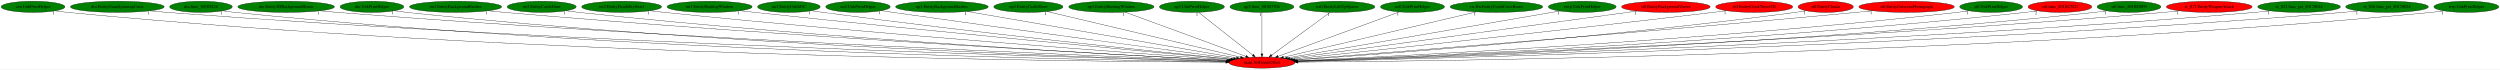
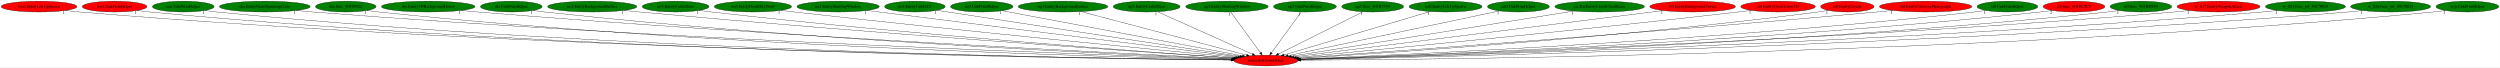
- <svg xmlns="http://www.w3.org/2000/svg" xmlns:xlink="http://www.w3.org/1999/xlink" width="8070pt" height="224pt" viewBox="0.00 0.00 8070.33 224.00">
+ <svg xmlns="http://www.w3.org/2000/svg" xmlns:xlink="http://www.w3.org/1999/xlink" width="8338pt" height="224pt" viewBox="0.00 0.00 8337.73 224.00">
  <g id="graph0" class="graph" transform="scale(1 1) rotate(0) translate(4 220)">
-     <polygon fill="white" stroke="transparent" points="-4,4 -4,-220 8066.33,-220 8066.33,4 -4,4" />
+     <polygon fill="white" stroke="transparent" points="-4,4 -4,-220 8333.73,-220 8333.73,4 -4,4" />
    <g id="node1" class="node">
-       <ellipse fill="red" stroke="black" cx="4069.69" cy="-18" rx="106.68" ry="18" />
-       <text text-anchor="middle" x="4069.69" y="-14.3" font-family="Times,serif" font-size="14.00">main.SetGeomOffset</text>
+       <ellipse fill="red" stroke="black" cx="4218.09" cy="-18" rx="106.68" ry="18" />
+       <text text-anchor="middle" x="4218.09" y="-14.3" font-family="Times,serif" font-size="14.00">main.SetGeomOffset</text>
    </g>
    <g id="node2" class="node">
      <g id="a_node2">
-         <a xlink:href="cen.UnkPrimHelper.svg" xlink:title="cen.UnkPrimHelper">
-           <ellipse fill="green" stroke="black" cx="102.69" cy="-198" rx="102.88" ry="18" />
-           <text text-anchor="middle" x="102.69" y="-194.3" font-family="Times,serif" font-size="14.00">cen.UnkPrimHelper</text>
+         <a xlink:href="boss.EntityLifeUpSpawn.svg" xlink:title="boss.EntityLifeUpSpawn">
+           <ellipse fill="red" stroke="black" cx="126.09" cy="-198" rx="126.18" ry="18" />
+           <text text-anchor="middle" x="126.09" y="-194.3" font-family="Times,serif" font-size="14.00">boss.EntityLifeUpSpawn</text>
        </a>
      </g>
    </g>
    <g id="edge1" class="edge">
-       <path fill="none" stroke="black" d="M173.94,-185C187.44,-183.06 201.48,-181.27 214.69,-180 1685.29,-38.11 3483.39,-21.21 3953.06,-19.24" />
-       <polygon fill="black" stroke="black" points="3953.25,-22.74 3963.24,-19.2 3953.22,-15.74 3953.25,-22.74" />
-       <text text-anchor="middle" x="168.94" y="-173.8" font-family="Times,serif" font-size="14.00">1</text>
+       <path fill="none" stroke="black" d="M213.12,-184.94C229.05,-183.05 245.55,-181.29 261.09,-180 1775.73,-54.05 3625.06,-25.57 4101.7,-20.14" />
+       <polygon fill="black" stroke="black" points="4102.07,-23.64 4112.02,-20.02 4101.99,-16.64 4102.07,-23.64" />
+       <text text-anchor="middle" x="208.12" y="-173.74" font-family="Times,serif" font-size="14.00">1</text>
    </g>
    <g id="node3" class="node">
      <g id="a_node3">
-         <a xlink:href="dra.EntityGiantSpinningCross.svg" xlink:title="dra.EntityGiantSpinningCross">
-           <ellipse fill="green" stroke="black" cx="374.69" cy="-198" rx="151.37" ry="18" />
-           <text text-anchor="middle" x="374.69" y="-194.3" font-family="Times,serif" font-size="14.00">dra.EntityGiantSpinningCross</text>
+         <a xlink:href="boss.UnkPrimHelper.svg" xlink:title="boss.UnkPrimHelper">
+           <ellipse fill="red" stroke="black" cx="378.09" cy="-198" rx="107.78" ry="18" />
+           <text text-anchor="middle" x="378.09" y="-194.3" font-family="Times,serif" font-size="14.00">boss.UnkPrimHelper</text>
        </a>
      </g>
    </g>
    <g id="edge2" class="edge">
-       <path fill="none" stroke="black" d="M479.61,-184.94C497.95,-183.09 516.86,-181.35 534.69,-180 1877.18,-78.2 3511.73,-32.71 3954.49,-21.72" />
-       <polygon fill="black" stroke="black" points="3954.81,-25.21 3964.72,-21.47 3954.64,-18.21 3954.81,-25.21" />
-       <text text-anchor="middle" x="474.61" y="-173.74" font-family="Times,serif" font-size="14.00">1</text>
+       <path fill="none" stroke="black" d="M452.85,-184.99C466.86,-183.07 481.4,-181.29 495.09,-180 1911.81,-46.79 3642.34,-23.63 4101.67,-19.75" />
+       <polygon fill="black" stroke="black" points="4101.98,-23.25 4111.95,-19.67 4101.92,-16.25 4101.98,-23.25" />
+       <text text-anchor="middle" x="447.85" y="-173.79" font-family="Times,serif" font-size="14.00">1</text>
    </g>
    <g id="node4" class="node">
      <g id="a_node4">
-         <a xlink:href="dra.func_80105428.svg" xlink:title="dra.func_80105428">
-           <ellipse fill="green" stroke="black" cx="644.69" cy="-198" rx="100.98" ry="18" />
-           <text text-anchor="middle" x="644.69" y="-194.3" font-family="Times,serif" font-size="14.00">dra.func_80105428</text>
+         <a xlink:href="cen.UnkPrimHelper.svg" xlink:title="cen.UnkPrimHelper">
+           <ellipse fill="green" stroke="black" cx="607.09" cy="-198" rx="102.88" ry="18" />
+           <text text-anchor="middle" x="607.09" y="-194.3" font-family="Times,serif" font-size="14.00">cen.UnkPrimHelper</text>
        </a>
      </g>
    </g>
    <g id="edge3" class="edge">
-       <path fill="none" stroke="black" d="M714.97,-185.02C728.14,-183.09 741.81,-181.3 754.69,-180 2003.23,-53.55 3526.71,-25.73 3953.65,-20.24" />
-       <polygon fill="black" stroke="black" points="3953.88,-23.74 3963.83,-20.11 3953.79,-16.74 3953.88,-23.74" />
-       <text text-anchor="middle" x="709.97" y="-173.82" font-family="Times,serif" font-size="14.00">1</text>
+       <path fill="none" stroke="black" d="M678.65,-185C692.05,-183.07 705.98,-181.29 719.09,-180 2043.07,-49.42 3659.56,-24.44 4101.65,-19.94" />
+       <polygon fill="black" stroke="black" points="4101.91,-23.44 4111.88,-19.84 4101.84,-16.44 4101.91,-23.44" />
+       <text text-anchor="middle" x="673.65" y="-173.8" font-family="Times,serif" font-size="14.00">1</text>
    </g>
    <g id="node5" class="node">
      <g id="a_node5">
-         <a xlink:href="dre.Entity3DBackgroundHouse.svg" xlink:title="dre.Entity3DBackgroundHouse">
-           <ellipse fill="green" stroke="black" cx="919.69" cy="-198" rx="155.97" ry="18" />
-           <text text-anchor="middle" x="919.69" y="-194.3" font-family="Times,serif" font-size="14.00">dre.Entity3DBackgroundHouse</text>
+         <a xlink:href="dra.EntityGiantSpinningCross.svg" xlink:title="dra.EntityGiantSpinningCross">
+           <ellipse fill="green" stroke="black" cx="879.09" cy="-198" rx="151.37" ry="18" />
+           <text text-anchor="middle" x="879.09" y="-194.3" font-family="Times,serif" font-size="14.00">dra.EntityGiantSpinningCross</text>
        </a>
      </g>
    </g>
    <g id="edge4" class="edge">
-       <path fill="none" stroke="black" d="M1028.35,-185.04C1047.12,-183.2 1066.46,-181.43 1084.69,-180 2203.29,-92.26 3561.5,-37.89 3956.78,-23.1" />
-       <polygon fill="black" stroke="black" points="3956.93,-26.6 3966.79,-22.73 3956.67,-19.6 3956.93,-26.6" />
-       <text text-anchor="middle" x="1023.35" y="-173.84" font-family="Times,serif" font-size="14.00">1</text>
+       <path fill="none" stroke="black" d="M984.01,-185.01C1002.35,-183.16 1021.27,-181.4 1039.09,-180 2236.29,-86.15 3691.62,-35.62 4104.22,-22.49" />
+       <polygon fill="black" stroke="black" points="4104.47,-25.98 4114.36,-22.17 4104.25,-18.99 4104.47,-25.98" />
+       <text text-anchor="middle" x="979.01" y="-173.81" font-family="Times,serif" font-size="14.00">1</text>
    </g>
    <g id="node6" class="node">
      <g id="a_node6">
-         <a xlink:href="dre.UnkPrimHelper.svg" xlink:title="dre.UnkPrimHelper">
-           <ellipse fill="green" stroke="black" cx="1196.69" cy="-198" rx="102.88" ry="18" />
-           <text text-anchor="middle" x="1196.69" y="-194.3" font-family="Times,serif" font-size="14.00">dre.UnkPrimHelper</text>
+         <a xlink:href="dra.func_80105428.svg" xlink:title="dra.func_80105428">
+           <ellipse fill="green" stroke="black" cx="1149.09" cy="-198" rx="100.98" ry="18" />
+           <text text-anchor="middle" x="1149.09" y="-194.3" font-family="Times,serif" font-size="14.00">dra.func_80105428</text>
        </a>
      </g>
    </g>
    <g id="edge5" class="edge">
-       <path fill="none" stroke="black" d="M1268.56,-185.09C1281.88,-183.17 1295.68,-181.36 1308.69,-180 2331.74,-72.76 3576.1,-32.26 3954.89,-21.89" />
-       <polygon fill="black" stroke="black" points="3955.14,-25.39 3965.04,-21.62 3954.95,-18.39 3955.14,-25.39" />
-       <text text-anchor="middle" x="1263.56" y="-173.89" font-family="Times,serif" font-size="14.00">1</text>
+       <path fill="none" stroke="black" d="M1219.37,-185.08C1232.54,-183.15 1246.21,-181.34 1259.09,-180 2362.22,-65.03 3705.8,-29.52 4102.58,-21.18" />
+       <polygon fill="black" stroke="black" points="4102.71,-24.67 4112.63,-20.97 4102.56,-17.68 4102.71,-24.67" />
+       <text text-anchor="middle" x="1214.37" y="-173.88" font-family="Times,serif" font-size="14.00">1</text>
    </g>
    <g id="node7" class="node">
      <g id="a_node7">
-         <a xlink:href="no3.EntityBackgroundBushes.svg" xlink:title="no3.EntityBackgroundBushes">
-           <ellipse fill="green" stroke="black" cx="1466.69" cy="-198" rx="148.67" ry="18" />
-           <text text-anchor="middle" x="1466.69" y="-194.3" font-family="Times,serif" font-size="14.00">no3.EntityBackgroundBushes</text>
+         <a xlink:href="dre.Entity3DBackgroundHouse.svg" xlink:title="dre.Entity3DBackgroundHouse">
+           <ellipse fill="green" stroke="black" cx="1424.09" cy="-198" rx="155.97" ry="18" />
+           <text text-anchor="middle" x="1424.09" y="-194.3" font-family="Times,serif" font-size="14.00">dre.Entity3DBackgroundHouse</text>
        </a>
      </g>
    </g>
    <g id="edge6" class="edge">
-       <path fill="none" stroke="black" d="M1571.17,-185.14C1589.01,-183.29 1607.37,-181.5 1624.69,-180 2524.62,-101.99 3613.82,-42.62 3959.14,-24.64" />
-       <polygon fill="black" stroke="black" points="3959.34,-28.14 3969.14,-24.12 3958.97,-21.15 3959.34,-28.14" />
-       <text text-anchor="middle" x="1566.17" y="-173.94" font-family="Times,serif" font-size="14.00">1</text>
+       <path fill="none" stroke="black" d="M1533.2,-185.11C1551.83,-183.27 1571.01,-181.48 1589.09,-180 2563.28,-100.02 3743.55,-41.35 4106.54,-24.17" />
+       <polygon fill="black" stroke="black" points="4106.96,-27.66 4116.78,-23.69 4106.63,-20.66 4106.96,-27.66" />
+       <text text-anchor="middle" x="1528.2" y="-173.91" font-family="Times,serif" font-size="14.00">1</text>
    </g>
    <g id="node8" class="node">
      <g id="a_node8">
-         <a xlink:href="no3.EntityCastleDoor.svg" xlink:title="no3.EntityCastleDoor">
-           <ellipse fill="green" stroke="black" cx="1744.69" cy="-198" rx="111.28" ry="18" />
-           <text text-anchor="middle" x="1744.69" y="-194.3" font-family="Times,serif" font-size="14.00">no3.EntityCastleDoor</text>
+         <a xlink:href="dre.UnkPrimHelper.svg" xlink:title="dre.UnkPrimHelper">
+           <ellipse fill="green" stroke="black" cx="1701.09" cy="-198" rx="102.88" ry="18" />
+           <text text-anchor="middle" x="1701.09" y="-194.3" font-family="Times,serif" font-size="14.00">dre.UnkPrimHelper</text>
        </a>
      </g>
    </g>
    <g id="edge7" class="edge">
-       <path fill="none" stroke="black" d="M1822.7,-185.17C1836.66,-183.27 1851.09,-181.46 1864.69,-180 2665.56,-94.13 3635.07,-40.86 3958.61,-24.44" />
-       <polygon fill="black" stroke="black" points="3959.12,-27.92 3968.93,-23.92 3958.76,-20.93 3959.12,-27.92" />
-       <text text-anchor="middle" x="1817.7" y="-173.97" font-family="Times,serif" font-size="14.00">1</text>
+       <path fill="none" stroke="black" d="M1773.27,-185.14C1786.49,-183.22 1800.19,-181.41 1813.09,-180 2692.87,-83.95 3760.39,-36.72 4105.03,-23.2" />
+       <polygon fill="black" stroke="black" points="4105.41,-26.69 4115.27,-22.8 4105.14,-19.69 4105.41,-26.69" />
+       <text text-anchor="middle" x="1768.27" y="-173.94" font-family="Times,serif" font-size="14.00">1</text>
    </g>
    <g id="node9" class="node">
      <g id="a_node9">
-         <a xlink:href="no3.EntityDeathSkySwirl.svg" xlink:title="no3.EntityDeathSkySwirl">
-           <ellipse fill="green" stroke="black" cx="2002.69" cy="-198" rx="128.88" ry="18" />
-           <text text-anchor="middle" x="2002.69" y="-194.3" font-family="Times,serif" font-size="14.00">no3.EntityDeathSkySwirl</text>
+         <a xlink:href="no3.EntityBackgroundBushes.svg" xlink:title="no3.EntityBackgroundBushes">
+           <ellipse fill="green" stroke="black" cx="1971.09" cy="-198" rx="148.67" ry="18" />
+           <text text-anchor="middle" x="1971.09" y="-194.3" font-family="Times,serif" font-size="14.00">no3.EntityBackgroundBushes</text>
        </a>
      </g>
    </g>
    <g id="edge8" class="edge">
-       <path fill="none" stroke="black" d="M2093.94,-185.25C2109.52,-183.39 2125.56,-181.56 2140.69,-180 2834.46,-108.34 3671.15,-47.06 3963.07,-26.42" />
-       <polygon fill="black" stroke="black" points="3963.49,-29.9 3973.22,-25.7 3963,-22.92 3963.49,-29.9" />
-       <text text-anchor="middle" x="2088.94" y="-174.05" font-family="Times,serif" font-size="14.00">1</text>
+       <path fill="none" stroke="black" d="M2076.43,-185.22C2094.01,-183.38 2112.06,-181.57 2129.09,-180 2887.23,-110.02 3802.13,-46.84 4110.63,-26.13" />
+       <polygon fill="black" stroke="black" points="4111.16,-29.6 4120.91,-25.44 4110.69,-22.62 4111.16,-29.6" />
+       <text text-anchor="middle" x="2071.43" y="-174.02" font-family="Times,serif" font-size="14.00">1</text>
    </g>
    <g id="node10" class="node">
      <g id="a_node10">
-         <a xlink:href="no3.EntityShuttingWindow.svg" xlink:title="no3.EntityShuttingWindow">
-           <ellipse fill="green" stroke="black" cx="2286.69" cy="-198" rx="137.28" ry="18" />
-           <text text-anchor="middle" x="2286.69" y="-194.3" font-family="Times,serif" font-size="14.00">no3.EntityShuttingWindow</text>
+         <a xlink:href="no3.EntityCastleDoor.svg" xlink:title="no3.EntityCastleDoor">
+           <ellipse fill="green" stroke="black" cx="2249.09" cy="-198" rx="111.28" ry="18" />
+           <text text-anchor="middle" x="2249.09" y="-194.3" font-family="Times,serif" font-size="14.00">no3.EntityCastleDoor</text>
        </a>
      </g>
    </g>
    <g id="edge9" class="edge">
-       <path fill="none" stroke="black" d="M2384.44,-185.37C2400.55,-183.53 2417.09,-181.68 2432.69,-180 3013.75,-117.6 3711.89,-52.08 3968.63,-28.31" />
-       <polygon fill="black" stroke="black" points="3969.04,-31.78 3978.68,-27.38 3968.4,-24.81 3969.04,-31.78" />
-       <text text-anchor="middle" x="2379.44" y="-174.17" font-family="Times,serif" font-size="14.00">1</text>
+       <path fill="none" stroke="black" d="M2327.76,-185.24C2341.52,-183.36 2355.71,-181.53 2369.09,-180 3029.61,-104.51 3826.48,-46.12 4110.86,-26.31" />
+       <polygon fill="black" stroke="black" points="4111.43,-29.78 4121.17,-25.59 4110.95,-22.79 4111.43,-29.78" />
+       <text text-anchor="middle" x="2322.76" y="-174.04" font-family="Times,serif" font-size="14.00">1</text>
    </g>
    <g id="node11" class="node">
      <g id="a_node11">
-         <a xlink:href="no3.EntityUnkId1C.svg" xlink:title="no3.EntityUnkId1C">
-           <ellipse fill="green" stroke="black" cx="2542.69" cy="-198" rx="100.98" ry="18" />
-           <text text-anchor="middle" x="2542.69" y="-194.3" font-family="Times,serif" font-size="14.00">no3.EntityUnkId1C</text>
+         <a xlink:href="no3.EntityDeathSkySwirl.svg" xlink:title="no3.EntityDeathSkySwirl">
+           <ellipse fill="green" stroke="black" cx="2507.09" cy="-198" rx="128.88" ry="18" />
+           <text text-anchor="middle" x="2507.09" y="-194.3" font-family="Times,serif" font-size="14.00">no3.EntityDeathSkySwirl</text>
        </a>
      </g>
    </g>
    <g id="edge10" class="edge">
-       <path fill="none" stroke="black" d="M2614.82,-185.43C2627.43,-183.53 2640.43,-181.64 2652.69,-180 3146.27,-113.85 3738.97,-52.26 3970.35,-28.9" />
-       <polygon fill="black" stroke="black" points="3970.83,-32.37 3980.42,-27.88 3970.12,-25.4 3970.83,-32.37" />
-       <text text-anchor="middle" x="2609.82" y="-174.23" font-family="Times,serif" font-size="14.00">1</text>
+       <path fill="none" stroke="black" d="M2599.1,-185.4C2614.45,-183.54 2630.22,-181.68 2645.09,-180 3200.7,-117.35 3867.91,-52.48 4117.45,-28.58" />
+       <polygon fill="black" stroke="black" points="4117.96,-32.04 4127.58,-27.61 4117.29,-25.08 4117.96,-32.04" />
+       <text text-anchor="middle" x="2594.1" y="-174.2" font-family="Times,serif" font-size="14.00">1</text>
    </g>
    <g id="node12" class="node">
      <g id="a_node12">
-         <a xlink:href="no3.UnkPrimHelper.svg" xlink:title="no3.UnkPrimHelper">
-           <ellipse fill="green" stroke="black" cx="2765.69" cy="-198" rx="103.98" ry="18" />
-           <text text-anchor="middle" x="2765.69" y="-194.3" font-family="Times,serif" font-size="14.00">no3.UnkPrimHelper</text>
+         <a xlink:href="no3.EntityShuttingWindow.svg" xlink:title="no3.EntityShuttingWindow">
+           <ellipse fill="green" stroke="black" cx="2791.09" cy="-198" rx="137.28" ry="18" />
+           <text text-anchor="middle" x="2791.09" y="-194.3" font-family="Times,serif" font-size="14.00">no3.EntityShuttingWindow</text>
        </a>
      </g>
    </g>
    <g id="edge11" class="edge">
-       <path fill="none" stroke="black" d="M2841.04,-185.5C2853.61,-183.63 2866.51,-181.74 2878.69,-180 3288.3,-121.51 3777.97,-57.03 3977.88,-30.93" />
-       <polygon fill="black" stroke="black" points="3978.58,-34.37 3988.05,-29.61 3977.68,-27.43 3978.58,-34.37" />
-       <text text-anchor="middle" x="2836.04" y="-174.3" font-family="Times,serif" font-size="14.00">1</text>
+       <path fill="none" stroke="black" d="M2886.66,-185.08C3147.1,-152.59 3867.06,-62.79 4124.8,-30.64" />
+       <polygon fill="black" stroke="black" points="4125.39,-34.09 4134.88,-29.38 4124.52,-27.14 4125.39,-34.09" />
+       <text text-anchor="middle" x="2881.66" y="-173.88" font-family="Times,serif" font-size="14.00">1</text>
    </g>
    <g id="node13" class="node">
      <g id="a_node13">
-         <a xlink:href="np3.EntityBackgroundBushes.svg" xlink:title="np3.EntityBackgroundBushes">
-           <ellipse fill="green" stroke="black" cx="3036.69" cy="-198" rx="149.47" ry="18" />
-           <text text-anchor="middle" x="3036.69" y="-194.3" font-family="Times,serif" font-size="14.00">np3.EntityBackgroundBushes</text>
+         <a xlink:href="no3.EntityUnkId1C.svg" xlink:title="no3.EntityUnkId1C">
+           <ellipse fill="green" stroke="black" cx="3047.09" cy="-198" rx="100.98" ry="18" />
+           <text text-anchor="middle" x="3047.09" y="-194.3" font-family="Times,serif" font-size="14.00">no3.EntityUnkId1C</text>
        </a>
      </g>
    </g>
    <g id="edge12" class="edge">
-       <path fill="none" stroke="black" d="M3118.61,-182.88C3311.88,-149.58 3794.49,-66.42 3987.77,-33.12" />
-       <polygon fill="black" stroke="black" points="3988.6,-36.52 3997.86,-31.38 3987.41,-29.63 3988.6,-36.52" />
-       <text text-anchor="middle" x="3113.61" y="-171.68" font-family="Times,serif" font-size="14.00">1</text>
+       <path fill="none" stroke="black" d="M3120.45,-185.63C3132.69,-183.75 3145.25,-181.81 3157.09,-180 3519.03,-124.57 3950.57,-59.36 4131.53,-32.05" />
+       <polygon fill="black" stroke="black" points="4132.15,-35.5 4141.52,-30.55 4131.11,-28.58 4132.15,-35.5" />
+       <text text-anchor="middle" x="3115.45" y="-174.43" font-family="Times,serif" font-size="14.00">1</text>
    </g>
    <g id="node14" class="node">
      <g id="a_node14">
-         <a xlink:href="np3.EntityCastleDoor.svg" xlink:title="np3.EntityCastleDoor">
-           <ellipse fill="green" stroke="black" cx="3315.69" cy="-198" rx="111.58" ry="18" />
-           <text text-anchor="middle" x="3315.69" y="-194.3" font-family="Times,serif" font-size="14.00">np3.EntityCastleDoor</text>
+         <a xlink:href="no3.UnkPrimHelper.svg" xlink:title="no3.UnkPrimHelper">
+           <ellipse fill="green" stroke="black" cx="3270.09" cy="-198" rx="103.98" ry="18" />
+           <text text-anchor="middle" x="3270.09" y="-194.3" font-family="Times,serif" font-size="14.00">no3.UnkPrimHelper</text>
        </a>
      </g>
    </g>
    <g id="edge13" class="edge">
-       <path fill="none" stroke="black" d="M3375.8,-182.81C3514.1,-150.16 3854.17,-69.88 4000.69,-35.29" />
-       <polygon fill="black" stroke="black" points="4001.55,-38.68 4010.48,-32.98 3999.94,-31.87 4001.55,-38.68" />
-       <text text-anchor="middle" x="3370.8" y="-171.61" font-family="Times,serif" font-size="14.00">1</text>
+       <path fill="none" stroke="black" d="M3337.89,-184.27C3508.93,-152.15 3957.3,-67.97 4139.46,-33.76" />
+       <polygon fill="black" stroke="black" points="4140.32,-37.16 4149.5,-31.88 4139.03,-30.28 4140.32,-37.16" />
+       <text text-anchor="middle" x="3332.89" y="-173.07" font-family="Times,serif" font-size="14.00">1</text>
    </g>
    <g id="node15" class="node">
      <g id="a_node15">
-         <a xlink:href="np3.EntityShuttingWindow.svg" xlink:title="np3.EntityShuttingWindow">
-           <ellipse fill="green" stroke="black" cx="3583.69" cy="-198" rx="137.58" ry="18" />
-           <text text-anchor="middle" x="3583.69" y="-194.3" font-family="Times,serif" font-size="14.00">np3.EntityShuttingWindow</text>
+         <a xlink:href="np3.EntityBackgroundBushes.svg" xlink:title="np3.EntityBackgroundBushes">
+           <ellipse fill="green" stroke="black" cx="3541.09" cy="-198" rx="149.47" ry="18" />
+           <text text-anchor="middle" x="3541.09" y="-194.3" font-family="Times,serif" font-size="14.00">np3.EntityBackgroundBushes</text>
        </a>
      </g>
    </g>
    <g id="edge14" class="edge">
-       <path fill="none" stroke="black" d="M3627.68,-180.89C3717.47,-148 3921.49,-73.28 4017.68,-38.05" />
-       <polygon fill="black" stroke="black" points="4019.01,-41.29 4027.2,-34.56 4016.6,-34.72 4019.01,-41.29" />
-       <text text-anchor="middle" x="3622.68" y="-169.69" font-family="Times,serif" font-size="14.00">1</text>
+       <path fill="none" stroke="black" d="M3600.28,-181.44C3726.66,-148.21 4022.05,-70.54 4153.28,-36.04" />
+       <polygon fill="black" stroke="black" points="4154.41,-39.36 4163.2,-33.43 4152.63,-32.59 4154.41,-39.36" />
+       <text text-anchor="middle" x="3595.28" y="-170.24" font-family="Times,serif" font-size="14.00">1</text>
    </g>
    <g id="node16" class="node">
      <g id="a_node16">
-         <a xlink:href="np3.UnkPrimHelper.svg" xlink:title="np3.UnkPrimHelper">
-           <ellipse fill="green" stroke="black" cx="3843.69" cy="-198" rx="104.78" ry="18" />
-           <text text-anchor="middle" x="3843.69" y="-194.3" font-family="Times,serif" font-size="14.00">np3.UnkPrimHelper</text>
+         <a xlink:href="np3.EntityCastleDoor.svg" xlink:title="np3.EntityCastleDoor">
+           <ellipse fill="green" stroke="black" cx="3820.09" cy="-198" rx="111.58" ry="18" />
+           <text text-anchor="middle" x="3820.09" y="-194.3" font-family="Times,serif" font-size="14.00">np3.EntityCastleDoor</text>
        </a>
      </g>
    </g>
    <g id="edge15" class="edge">
-       <path fill="none" stroke="black" d="M3864.95,-180.25C3905.5,-148.32 3993.96,-78.65 4040.2,-42.23" />
-       <polygon fill="black" stroke="black" points="4042.63,-44.77 4048.32,-35.83 4038.3,-39.27 4042.63,-44.77" />
-       <text text-anchor="middle" x="3859.95" y="-169.05" font-family="Times,serif" font-size="14.00">1</text>
+       <path fill="none" stroke="black" d="M3856.11,-180.89C3928.83,-148.37 4093.04,-74.93 4172.85,-39.23" />
+       <polygon fill="black" stroke="black" points="4174.45,-42.35 4182.15,-35.07 4171.59,-35.96 4174.45,-42.35" />
+       <text text-anchor="middle" x="3851.11" y="-169.69" font-family="Times,serif" font-size="14.00">1</text>
    </g>
    <g id="node17" class="node">
      <g id="a_node17">
-         <a xlink:href="np3.func_801B3704.svg" xlink:title="np3.func_801B3704">
-           <ellipse fill="green" stroke="black" cx="4069.69" cy="-198" rx="103.18" ry="18" />
-           <text text-anchor="middle" x="4069.69" y="-194.3" font-family="Times,serif" font-size="14.00">np3.func_801B3704</text>
+         <a xlink:href="np3.EntityShuttingWindow.svg" xlink:title="np3.EntityShuttingWindow">
+           <ellipse fill="green" stroke="black" cx="4088.09" cy="-198" rx="137.58" ry="18" />
+           <text text-anchor="middle" x="4088.09" y="-194.3" font-family="Times,serif" font-size="14.00">np3.EntityShuttingWindow</text>
        </a>
      </g>
    </g>
    <g id="edge16" class="edge">
-       <path fill="none" stroke="black" d="M4069.69,-179.93C4069.69,-148.97 4069.69,-83.3 4069.69,-46.13" />
-       <polygon fill="black" stroke="black" points="4073.19,-46.02 4069.69,-36.02 4066.19,-46.02 4073.19,-46.02" />
-       <text text-anchor="middle" x="4064.69" y="-168.73" font-family="Times,serif" font-size="14.00">1</text>
+       <path fill="none" stroke="black" d="M4100.55,-179.93C4123.56,-148.43 4172.78,-81.03 4199.65,-44.24" />
+       <polygon fill="black" stroke="black" points="4202.59,-46.16 4205.66,-36.02 4196.94,-42.03 4202.59,-46.16" />
+       <text text-anchor="middle" x="4095.55" y="-168.73" font-family="Times,serif" font-size="14.00">1</text>
    </g>
    <g id="node18" class="node">
      <g id="a_node18">
-         <a xlink:href="nz0.EntityLifeUpSpawn.svg" xlink:title="nz0.EntityLifeUpSpawn">
-           <ellipse fill="green" stroke="black" cx="4312.69" cy="-198" rx="121.58" ry="18" />
-           <text text-anchor="middle" x="4312.69" y="-194.3" font-family="Times,serif" font-size="14.00">nz0.EntityLifeUpSpawn</text>
+         <a xlink:href="np3.UnkPrimHelper.svg" xlink:title="np3.UnkPrimHelper">
+           <ellipse fill="green" stroke="black" cx="4348.09" cy="-198" rx="104.78" ry="18" />
+           <text text-anchor="middle" x="4348.09" y="-194.3" font-family="Times,serif" font-size="14.00">np3.UnkPrimHelper</text>
        </a>
      </g>
    </g>
    <g id="edge17" class="edge">
-       <path fill="none" stroke="black" d="M4289.83,-180.25C4246.05,-148.18 4150.33,-78.07 4100.78,-41.78" />
-       <polygon fill="black" stroke="black" points="4102.8,-38.92 4092.67,-35.83 4098.67,-44.56 4102.8,-38.92" />
-       <text text-anchor="middle" x="4284.83" y="-169.05" font-family="Times,serif" font-size="14.00">1</text>
+       <path fill="none" stroke="black" d="M4335.62,-179.93C4312.62,-148.43 4263.39,-81.03 4236.52,-44.24" />
+       <polygon fill="black" stroke="black" points="4239.24,-42.03 4230.52,-36.02 4233.59,-46.16 4239.24,-42.03" />
+       <text text-anchor="middle" x="4330.62" y="-168.73" font-family="Times,serif" font-size="14.00">1</text>
    </g>
    <g id="node19" class="node">
      <g id="a_node19">
-         <a xlink:href="nz0.UnkPrimHelper.svg" xlink:title="nz0.UnkPrimHelper">
-           <ellipse fill="green" stroke="black" cx="4555.69" cy="-198" rx="103.18" ry="18" />
-           <text text-anchor="middle" x="4555.69" y="-194.3" font-family="Times,serif" font-size="14.00">nz0.UnkPrimHelper</text>
+         <a xlink:href="np3.func_801B3704.svg" xlink:title="np3.func_801B3704">
+           <ellipse fill="green" stroke="black" cx="4574.09" cy="-198" rx="103.18" ry="18" />
+           <text text-anchor="middle" x="4574.09" y="-194.3" font-family="Times,serif" font-size="14.00">np3.func_801B3704</text>
        </a>
      </g>
    </g>
    <g id="edge18" class="edge">
-       <path fill="none" stroke="black" d="M4513.41,-181.52C4424.55,-148.97 4218.64,-73.55 4121.8,-38.09" />
-       <polygon fill="black" stroke="black" points="4122.81,-34.73 4112.22,-34.58 4120.4,-41.3 4122.81,-34.73" />
-       <text text-anchor="middle" x="4508.41" y="-170.32" font-family="Times,serif" font-size="14.00">1</text>
+       <path fill="none" stroke="black" d="M4541.87,-180.89C4477.17,-148.54 4331.5,-75.71 4259.7,-39.81" />
+       <polygon fill="black" stroke="black" points="4261,-36.54 4250.49,-35.2 4257.87,-42.8 4261,-36.54" />
+       <text text-anchor="middle" x="4536.87" y="-169.69" font-family="Times,serif" font-size="14.00">1</text>
    </g>
    <g id="node20" class="node">
      <g id="a_node20">
-         <a xlink:href="ric.RicEntityCrashCrossBeam.svg" xlink:title="ric.RicEntityCrashCrossBeam">
-           <ellipse fill="green" stroke="black" cx="4826.69" cy="-198" rx="149.47" ry="18" />
-           <text text-anchor="middle" x="4826.69" y="-194.3" font-family="Times,serif" font-size="14.00">ric.RicEntityCrashCrossBeam</text>
+         <a xlink:href="nz0.EntityLifeUpSpawn.svg" xlink:title="nz0.EntityLifeUpSpawn">
+           <ellipse fill="green" stroke="black" cx="4817.09" cy="-198" rx="121.58" ry="18" />
+           <text text-anchor="middle" x="4817.09" y="-194.3" font-family="Times,serif" font-size="14.00">nz0.EntityLifeUpSpawn</text>
        </a>
      </g>
    </g>
    <g id="edge19" class="edge">
-       <path fill="none" stroke="black" d="M4761.82,-181.75C4620.37,-148.49 4285.2,-69.67 4139.42,-35.4" />
-       <polygon fill="black" stroke="black" points="4139.79,-31.89 4129.26,-33.01 4138.19,-38.7 4139.79,-31.89" />
-       <text text-anchor="middle" x="4756.82" y="-170.55" font-family="Times,serif" font-size="14.00">1</text>
+       <path fill="none" stroke="black" d="M4765.5,-181.67C4655.06,-148.85 4396.26,-71.95 4278.43,-36.93" />
+       <polygon fill="black" stroke="black" points="4279.08,-33.47 4268.49,-33.98 4277.08,-40.18 4279.08,-33.47" />
+       <text text-anchor="middle" x="4760.5" y="-170.47" font-family="Times,serif" font-size="14.00">1</text>
    </g>
    <g id="node21" class="node">
      <g id="a_node21">
-         <a xlink:href="rwrp.UnkPrimHelper.svg" xlink:title="rwrp.UnkPrimHelper">
-           <ellipse fill="green" stroke="black" cx="5103.69" cy="-198" rx="109.38" ry="18" />
-           <text text-anchor="middle" x="5103.69" y="-194.3" font-family="Times,serif" font-size="14.00">rwrp.UnkPrimHelper</text>
+         <a xlink:href="nz0.UnkPrimHelper.svg" xlink:title="nz0.UnkPrimHelper">
+           <ellipse fill="green" stroke="black" cx="5060.09" cy="-198" rx="103.18" ry="18" />
+           <text text-anchor="middle" x="5060.09" y="-194.3" font-family="Times,serif" font-size="14.00">nz0.UnkPrimHelper</text>
        </a>
      </g>
    </g>
    <g id="edge20" class="edge">
-       <path fill="none" stroke="black" d="M5030.98,-184.48C4844.15,-152.32 4348.19,-66.94 4151.61,-33.1" />
-       <polygon fill="black" stroke="black" points="4152.08,-29.63 4141.63,-31.38 4150.89,-36.53 4152.08,-29.63" />
-       <text text-anchor="middle" x="5025.98" y="-173.28" font-family="Times,serif" font-size="14.00">1</text>
+       <path fill="none" stroke="black" d="M4997.15,-183.69C4844.48,-151.42 4455.07,-69.1 4291.84,-34.59" />
+       <polygon fill="black" stroke="black" points="4292.4,-31.13 4281.89,-32.49 4290.95,-37.98 4292.4,-31.13" />
+       <text text-anchor="middle" x="4992.15" y="-172.49" font-family="Times,serif" font-size="14.00">1</text>
    </g>
    <g id="node22" class="node">
      <g id="a_node22">
-         <a xlink:href="st0.EntityBackgroundVortex.svg" xlink:title="st0.EntityBackgroundVortex">
-           <ellipse fill="red" stroke="black" cx="5373.69" cy="-198" rx="142.97" ry="18" />
-           <text text-anchor="middle" x="5373.69" y="-194.3" font-family="Times,serif" font-size="14.00">st0.EntityBackgroundVortex</text>
+         <a xlink:href="ric.RicEntityCrashCrossBeam.svg" xlink:title="ric.RicEntityCrashCrossBeam">
+           <ellipse fill="green" stroke="black" cx="5331.09" cy="-198" rx="149.47" ry="18" />
+           <text text-anchor="middle" x="5331.09" y="-194.3" font-family="Times,serif" font-size="14.00">ric.RicEntityCrashCrossBeam</text>
        </a>
      </g>
    </g>
    <g id="edge21" class="edge">
-       <path fill="none" stroke="black" d="M5280.69,-184.31C5039.7,-151.41 4397.21,-63.71 4159.64,-31.28" />
-       <polygon fill="black" stroke="black" points="4160.04,-27.8 4149.66,-29.92 4159.09,-34.74 4160.04,-27.8" />
-       <text text-anchor="middle" x="5275.69" y="-173.11" font-family="Times,serif" font-size="14.00">1</text>
+       <path fill="none" stroke="black" d="M5245.14,-183.25C5037.2,-150 4508.9,-65.51 4302.52,-32.5" />
+       <polygon fill="black" stroke="black" points="4303.07,-29.05 4292.64,-30.92 4301.97,-35.96 4303.07,-29.05" />
+       <text text-anchor="middle" x="5240.14" y="-172.05" font-family="Times,serif" font-size="14.00">1</text>
    </g>
    <g id="node23" class="node">
      <g id="a_node23">
-         <a xlink:href="st0.EntityClockTower3D.svg" xlink:title="st0.EntityClockTower3D">
-           <ellipse fill="red" stroke="black" cx="5658.69" cy="-198" rx="124.28" ry="18" />
-           <text text-anchor="middle" x="5658.69" y="-194.3" font-family="Times,serif" font-size="14.00">st0.EntityClockTower3D</text>
+         <a xlink:href="st0.EntityBackgroundVortex.svg" xlink:title="st0.EntityBackgroundVortex">
+           <ellipse fill="red" stroke="black" cx="5641.09" cy="-198" rx="142.97" ry="18" />
+           <text text-anchor="middle" x="5641.09" y="-194.3" font-family="Times,serif" font-size="14.00">st0.EntityBackgroundVortex</text>
        </a>
      </g>
    </g>
    <g id="edge22" class="edge">
-       <path fill="none" stroke="black" d="M5569.65,-185.41C5554.97,-183.56 5539.91,-181.69 5525.69,-180 5015.27,-119.16 4403.22,-54.03 4168.2,-29.31" />
-       <polygon fill="black" stroke="black" points="4168.28,-25.8 4157.97,-28.23 4167.55,-32.76 4168.28,-25.8" />
-       <text text-anchor="middle" x="5564.65" y="-174.21" font-family="Times,serif" font-size="14.00">1</text>
+       <path fill="none" stroke="black" d="M5543.56,-184.8C5282.01,-152.08 4567.49,-62.71 4311.16,-30.64" />
+       <polygon fill="black" stroke="black" points="4311.5,-27.16 4301.14,-29.39 4310.63,-34.1 4311.5,-27.16" />
+       <text text-anchor="middle" x="5538.56" y="-173.6" font-family="Times,serif" font-size="14.00">1</text>
    </g>
    <g id="node24" class="node">
      <g id="a_node24">
-         <a xlink:href="st0.EntityClouds.svg" xlink:title="st0.EntityClouds">
-           <ellipse fill="red" stroke="black" cx="5889.69" cy="-198" rx="89.08" ry="18" />
-           <text text-anchor="middle" x="5889.69" y="-194.3" font-family="Times,serif" font-size="14.00">st0.EntityClouds</text>
+         <a xlink:href="st0.EntityClockTower3D.svg" xlink:title="st0.EntityClockTower3D">
+           <ellipse fill="red" stroke="black" cx="5926.09" cy="-198" rx="124.28" ry="18" />
+           <text text-anchor="middle" x="5926.09" y="-194.3" font-family="Times,serif" font-size="14.00">st0.EntityClockTower3D</text>
        </a>
      </g>
    </g>
    <g id="edge23" class="edge">
-       <path fill="none" stroke="black" d="M5826.54,-185.3C5814.97,-183.36 5802.99,-181.51 5791.69,-180 5183.42,-98.93 4448.87,-44.69 4177.33,-26.11" />
-       <polygon fill="black" stroke="black" points="4177.3,-22.6 4167.09,-25.41 4176.83,-29.59 4177.3,-22.6" />
-       <text text-anchor="middle" x="5821.54" y="-174.1" font-family="Times,serif" font-size="14.00">1</text>
+       <path fill="none" stroke="black" d="M5837.42,-185.35C5822.62,-183.5 5807.43,-181.65 5793.09,-180 5237.26,-116.08 4569.58,-52.02 4319.33,-28.45" />
+       <polygon fill="black" stroke="black" points="4319.45,-24.95 4309.17,-27.5 4318.8,-31.92 4319.45,-24.95" />
+       <text text-anchor="middle" x="5832.42" y="-174.15" font-family="Times,serif" font-size="14.00">1</text>
    </g>
    <g id="node25" class="node">
      <g id="a_node25">
-         <a xlink:href="st0.EntityCutscenePhotograph.svg" xlink:title="st0.EntityCutscenePhotograph">
-           <ellipse fill="red" stroke="black" cx="6150.69" cy="-198" rx="154.07" ry="18" />
-           <text text-anchor="middle" x="6150.69" y="-194.3" font-family="Times,serif" font-size="14.00">st0.EntityCutscenePhotograph</text>
+         <a xlink:href="st0.EntityClouds.svg" xlink:title="st0.EntityClouds">
+           <ellipse fill="red" stroke="black" cx="6157.09" cy="-198" rx="89.08" ry="18" />
+           <text text-anchor="middle" x="6157.09" y="-194.3" font-family="Times,serif" font-size="14.00">st0.EntityClouds</text>
        </a>
      </g>
    </g>
    <g id="edge24" class="edge">
-       <path fill="none" stroke="black" d="M6041.12,-185.27C6023.27,-183.44 6004.97,-181.63 5987.69,-180 5296.41,-114.94 4463.73,-49.43 4174.6,-27.06" />
-       <polygon fill="black" stroke="black" points="4174.79,-23.56 4164.55,-26.28 4174.25,-30.54 4174.79,-23.56" />
-       <text text-anchor="middle" x="6036.12" y="-174.07" font-family="Times,serif" font-size="14.00">1</text>
+       <path fill="none" stroke="black" d="M6093.95,-185.24C6082.38,-183.31 6070.39,-181.47 6059.09,-180 5404.63,-94.77 4613.24,-42.56 4327.55,-25.33" />
+       <polygon fill="black" stroke="black" points="4327.39,-21.82 4317.19,-24.71 4326.97,-28.8 4327.39,-21.82" />
+       <text text-anchor="middle" x="6088.95" y="-174.04" font-family="Times,serif" font-size="14.00">1</text>
    </g>
    <g id="node26" class="node">
      <g id="a_node26">
-         <a xlink:href="st0.UnkPrimHelper.svg" xlink:title="st0.UnkPrimHelper">
-           <ellipse fill="green" stroke="black" cx="6423.69" cy="-198" rx="101.28" ry="18" />
-           <text text-anchor="middle" x="6423.69" y="-194.3" font-family="Times,serif" font-size="14.00">st0.UnkPrimHelper</text>
+         <a xlink:href="st0.EntityCutscenePhotograph.svg" xlink:title="st0.EntityCutscenePhotograph">
+           <ellipse fill="red" stroke="black" cx="6418.09" cy="-198" rx="154.07" ry="18" />
+           <text text-anchor="middle" x="6418.09" y="-194.3" font-family="Times,serif" font-size="14.00">st0.EntityCutscenePhotograph</text>
        </a>
      </g>
    </g>
    <g id="edge25" class="edge">
-       <path fill="none" stroke="black" d="M6352.5,-185.13C6339.61,-183.23 6326.27,-181.42 6313.69,-180 5498.36,-87.9 4510.08,-38.54 4181.72,-23.79" />
-       <polygon fill="black" stroke="black" points="4181.87,-20.3 4171.73,-23.35 4181.56,-27.29 4181.87,-20.3" />
-       <text text-anchor="middle" x="6347.5" y="-173.93" font-family="Times,serif" font-size="14.00">1</text>
+       <path fill="none" stroke="black" d="M6308.97,-185.24C6290.97,-183.41 6272.51,-181.6 6255.09,-180 5516.97,-112.35 4626.8,-47.88 4324.46,-26.46" />
+       <polygon fill="black" stroke="black" points="4324.61,-22.97 4314.39,-25.75 4324.12,-29.95 4324.61,-22.97" />
+       <text text-anchor="middle" x="6303.97" y="-174.04" font-family="Times,serif" font-size="14.00">1</text>
    </g>
    <g id="node27" class="node">
      <g id="a_node27">
-         <a xlink:href="st0.func_801BC5C0.svg" xlink:title="st0.func_801BC5C0">
-           <ellipse fill="red" stroke="black" cx="6645.69" cy="-198" rx="102.88" ry="18" />
-           <text text-anchor="middle" x="6645.69" y="-194.3" font-family="Times,serif" font-size="14.00">st0.func_801BC5C0</text>
+         <a xlink:href="st0.UnkPrimHelper.svg" xlink:title="st0.UnkPrimHelper">
+           <ellipse fill="green" stroke="black" cx="6691.09" cy="-198" rx="101.28" ry="18" />
+           <text text-anchor="middle" x="6691.09" y="-194.3" font-family="Times,serif" font-size="14.00">st0.UnkPrimHelper</text>
        </a>
      </g>
    </g>
    <g id="edge26" class="edge">
-       <path fill="none" stroke="black" d="M6573.51,-185.12C6560.29,-183.21 6546.6,-181.4 6533.69,-180 5630.28,-82.1 4533.6,-35.94 4183.1,-22.96" />
-       <polygon fill="black" stroke="black" points="4183.07,-19.46 4172.95,-22.59 4182.81,-26.45 4183.07,-19.46" />
-       <text text-anchor="middle" x="6568.51" y="-173.92" font-family="Times,serif" font-size="14.00">2</text>
+       <path fill="none" stroke="black" d="M6619.9,-185.09C6607.01,-183.19 6593.67,-181.4 6581.09,-180 5718.31,-84.11 4671.52,-36.88 4330.97,-23.27" />
+       <polygon fill="black" stroke="black" points="4330.99,-19.77 4320.86,-22.87 4330.71,-26.76 4330.99,-19.77" />
+       <text text-anchor="middle" x="6614.9" y="-173.89" font-family="Times,serif" font-size="14.00">1</text>
    </g>
    <g id="node28" class="node">
      <g id="a_node28">
-         <a xlink:href="st0.func_801BD8F0.svg" xlink:title="st0.func_801BD8F0">
-           <ellipse fill="green" stroke="black" cx="6868.69" cy="-198" rx="102.88" ry="18" />
-           <text text-anchor="middle" x="6868.69" y="-194.3" font-family="Times,serif" font-size="14.00">st0.func_801BD8F0</text>
+         <a xlink:href="st0.func_801BC5C0.svg" xlink:title="st0.func_801BC5C0">
+           <ellipse fill="red" stroke="black" cx="6913.09" cy="-198" rx="102.88" ry="18" />
+           <text text-anchor="middle" x="6913.09" y="-194.3" font-family="Times,serif" font-size="14.00">st0.func_801BC5C0</text>
        </a>
      </g>
    </g>
    <g id="edge27" class="edge">
-       <path fill="none" stroke="black" d="M6797.16,-185.05C6784.06,-183.15 6770.49,-181.36 6757.69,-180 5764.3,-74.41 4556.45,-32.92 4184.3,-22.09" />
-       <polygon fill="black" stroke="black" points="4184.17,-18.58 4174.07,-21.79 4183.96,-25.58 4184.17,-18.58" />
-       <text text-anchor="middle" x="6792.16" y="-173.85" font-family="Times,serif" font-size="14.00">1</text>
+       <path fill="none" stroke="black" d="M6841.21,-185.13C6827.9,-183.2 6814.09,-181.39 6801.09,-180 5849.97,-78.38 4694.44,-34.43 4332.24,-22.51" />
+       <polygon fill="black" stroke="black" points="4332.13,-19.01 4322.02,-22.18 4331.9,-26 4332.13,-19.01" />
+       <text text-anchor="middle" x="6836.21" y="-173.93" font-family="Times,serif" font-size="14.00">2</text>
    </g>
    <g id="node29" class="node">
      <g id="a_node29">
-         <a xlink:href="w_017.EntityWeaponAttack.svg" xlink:title="w_017.EntityWeaponAttack">
-           <ellipse fill="red" stroke="black" cx="7127.69" cy="-198" rx="138.38" ry="18" />
-           <text text-anchor="middle" x="7127.69" y="-194.3" font-family="Times,serif" font-size="14.00">w_017.EntityWeaponAttack</text>
+         <a xlink:href="st0.func_801BD8F0.svg" xlink:title="st0.func_801BD8F0">
+           <ellipse fill="green" stroke="black" cx="7136.09" cy="-198" rx="102.88" ry="18" />
+           <text text-anchor="middle" x="7136.09" y="-194.3" font-family="Times,serif" font-size="14.00">st0.func_801BD8F0</text>
        </a>
      </g>
    </g>
    <g id="edge28" class="edge">
-       <path fill="none" stroke="black" d="M7031.31,-185.02C7014.45,-183.16 6997.07,-181.4 6980.69,-180 5893.44,-87.15 4572.94,-36.5 4183.13,-22.83" />
-       <polygon fill="black" stroke="black" points="4183.09,-19.32 4172.98,-22.47 4182.85,-26.32 4183.09,-19.32" />
-       <text text-anchor="middle" x="7026.31" y="-173.82" font-family="Times,serif" font-size="14.00">1</text>
+       <path fill="none" stroke="black" d="M7064.57,-185.03C7051.46,-183.12 7037.89,-181.34 7025.09,-180 5983.57,-70.62 4716.27,-31.5 4333.14,-21.69" />
+       <polygon fill="black" stroke="black" points="4332.97,-18.19 4322.88,-21.43 4332.79,-25.19 4332.97,-18.19" />
+       <text text-anchor="middle" x="7059.57" y="-173.83" font-family="Times,serif" font-size="14.00">1</text>
    </g>
    <g id="node30" class="node">
      <g id="a_node30">
-         <a xlink:href="w_023.func_ptr_80170024.svg" xlink:title="w_023.func_ptr_80170024">
-           <ellipse fill="green" stroke="black" cx="7417.69" cy="-198" rx="133.48" ry="18" />
-           <text text-anchor="middle" x="7417.69" y="-194.3" font-family="Times,serif" font-size="14.00">w_023.func_ptr_80170024</text>
+         <a xlink:href="w_017.EntityWeaponAttack.svg" xlink:title="w_017.EntityWeaponAttack">
+           <ellipse fill="red" stroke="black" cx="7395.09" cy="-198" rx="138.38" ry="18" />
+           <text text-anchor="middle" x="7395.09" y="-194.3" font-family="Times,serif" font-size="14.00">w_017.EntityWeaponAttack</text>
        </a>
      </g>
    </g>
    <g id="edge29" class="edge">
-       <path fill="none" stroke="black" d="M7324.71,-185.02C7308.07,-183.14 7290.88,-181.37 7274.69,-180 6068.32,-78.11 4600.65,-33.19 4184.54,-21.94" />
-       <polygon fill="black" stroke="black" points="4184.4,-18.43 4174.31,-21.66 4184.21,-25.43 4184.4,-18.43" />
-       <text text-anchor="middle" x="7319.71" y="-173.82" font-family="Times,serif" font-size="14.00">1</text>
+       <path fill="none" stroke="black" d="M7298.71,-184.99C7281.85,-183.13 7264.47,-181.38 7248.09,-180 6112.56,-84.26 4732.55,-35.36 4332.05,-22.5" />
+       <polygon fill="black" stroke="black" points="4332.02,-19 4321.91,-22.18 4331.8,-26 4332.02,-19" />
+       <text text-anchor="middle" x="7293.71" y="-173.79" font-family="Times,serif" font-size="14.00">1</text>
    </g>
    <g id="node31" class="node">
      <g id="a_node31">
-         <a xlink:href="w_026.func_ptr_80170024.svg" xlink:title="w_026.func_ptr_80170024">
-           <ellipse fill="green" stroke="black" cx="7701.69" cy="-198" rx="133.48" ry="18" />
-           <text text-anchor="middle" x="7701.69" y="-194.3" font-family="Times,serif" font-size="14.00">w_026.func_ptr_80170024</text>
+         <a xlink:href="w_023.func_ptr_80170024.svg" xlink:title="w_023.func_ptr_80170024">
+           <ellipse fill="green" stroke="black" cx="7685.09" cy="-198" rx="133.48" ry="18" />
+           <text text-anchor="middle" x="7685.09" y="-194.3" font-family="Times,serif" font-size="14.00">w_023.func_ptr_80170024</text>
        </a>
      </g>
    </g>
    <g id="edge30" class="edge">
-       <path fill="none" stroke="black" d="M7609.36,-184.96C7592.85,-183.08 7575.77,-181.33 7559.69,-180 6236.48,-70.42 4624.41,-30.52 4184.96,-21.26" />
-       <polygon fill="black" stroke="black" points="4184.87,-17.76 4174.8,-21.05 4184.72,-24.76 4184.87,-17.76" />
-       <text text-anchor="middle" x="7604.36" y="-173.76" font-family="Times,serif" font-size="14.00">1</text>
+       <path fill="none" stroke="black" d="M7592.49,-185.03C7575.74,-183.14 7558.41,-181.36 7542.09,-180 6287.06,-75.14 4759.33,-32.12 4333.22,-21.66" />
+       <polygon fill="black" stroke="black" points="4333.14,-18.16 4323.06,-21.41 4332.97,-25.15 4333.14,-18.16" />
+       <text text-anchor="middle" x="7587.49" y="-173.83" font-family="Times,serif" font-size="14.00">1</text>
    </g>
    <g id="node32" class="node">
      <g id="a_node32">
+         <a xlink:href="w_026.func_ptr_80170024.svg" xlink:title="w_026.func_ptr_80170024">
+           <ellipse fill="green" stroke="black" cx="7969.09" cy="-198" rx="133.48" ry="18" />
+           <text text-anchor="middle" x="7969.09" y="-194.3" font-family="Times,serif" font-size="14.00">w_026.func_ptr_80170024</text>
+         </a>
+       </g>
+     </g>
+     <g id="edge31" class="edge">
+       <path fill="none" stroke="black" d="M7876.76,-184.94C7860.24,-183.07 7843.17,-181.32 7827.09,-180 6454.94,-67.42 4782.39,-29.53 4333.51,-21.02" />
+       <polygon fill="black" stroke="black" points="4333.52,-17.52 4323.45,-20.83 4333.38,-24.52 4333.52,-17.52" />
+       <text text-anchor="middle" x="7871.76" y="-173.74" font-family="Times,serif" font-size="14.00">1</text>
+     </g>
+     <g id="node33" class="node">
+       <g id="a_node33">
        <a xlink:href="wrp.UnkPrimHelper.svg" xlink:title="wrp.UnkPrimHelper">
-           <ellipse fill="green" stroke="black" cx="7957.69" cy="-198" rx="104.78" ry="18" />
-           <text text-anchor="middle" x="7957.69" y="-194.3" font-family="Times,serif" font-size="14.00">wrp.UnkPrimHelper</text>
-         </a>
-       </g>
-     </g>
-     <g id="edge31" class="edge">
-       <path fill="none" stroke="black" d="M7885.16,-185.01C7871.42,-183.08 7857.14,-181.29 7843.69,-180 6406.25,-42.55 4649.56,-22.44 4186.2,-19.5" />
-       <polygon fill="black" stroke="black" points="4186.18,-16 4176.16,-19.44 4186.14,-23 4186.18,-16" />
-       <text text-anchor="middle" x="7880.16" y="-173.81" font-family="Times,serif" font-size="14.00">1</text>
+           <ellipse fill="green" stroke="black" cx="8225.09" cy="-198" rx="104.78" ry="18" />
+           <text text-anchor="middle" x="8225.09" y="-194.3" font-family="Times,serif" font-size="14.00">wrp.UnkPrimHelper</text>
+         </a>
+       </g>
+     </g>
+     <g id="edge32" class="edge">
+       <path fill="none" stroke="black" d="M8152.56,-185C8138.82,-183.06 8124.54,-181.28 8111.09,-180 6624.55,-38.83 4807.05,-21.41 4334.66,-19.29" />
+       <polygon fill="black" stroke="black" points="4334.44,-15.79 4324.43,-19.24 4334.41,-22.79 4334.44,-15.79" />
+       <text text-anchor="middle" x="8147.56" y="-173.8" font-family="Times,serif" font-size="14.00">1</text>
    </g>
  </g>
</svg>
